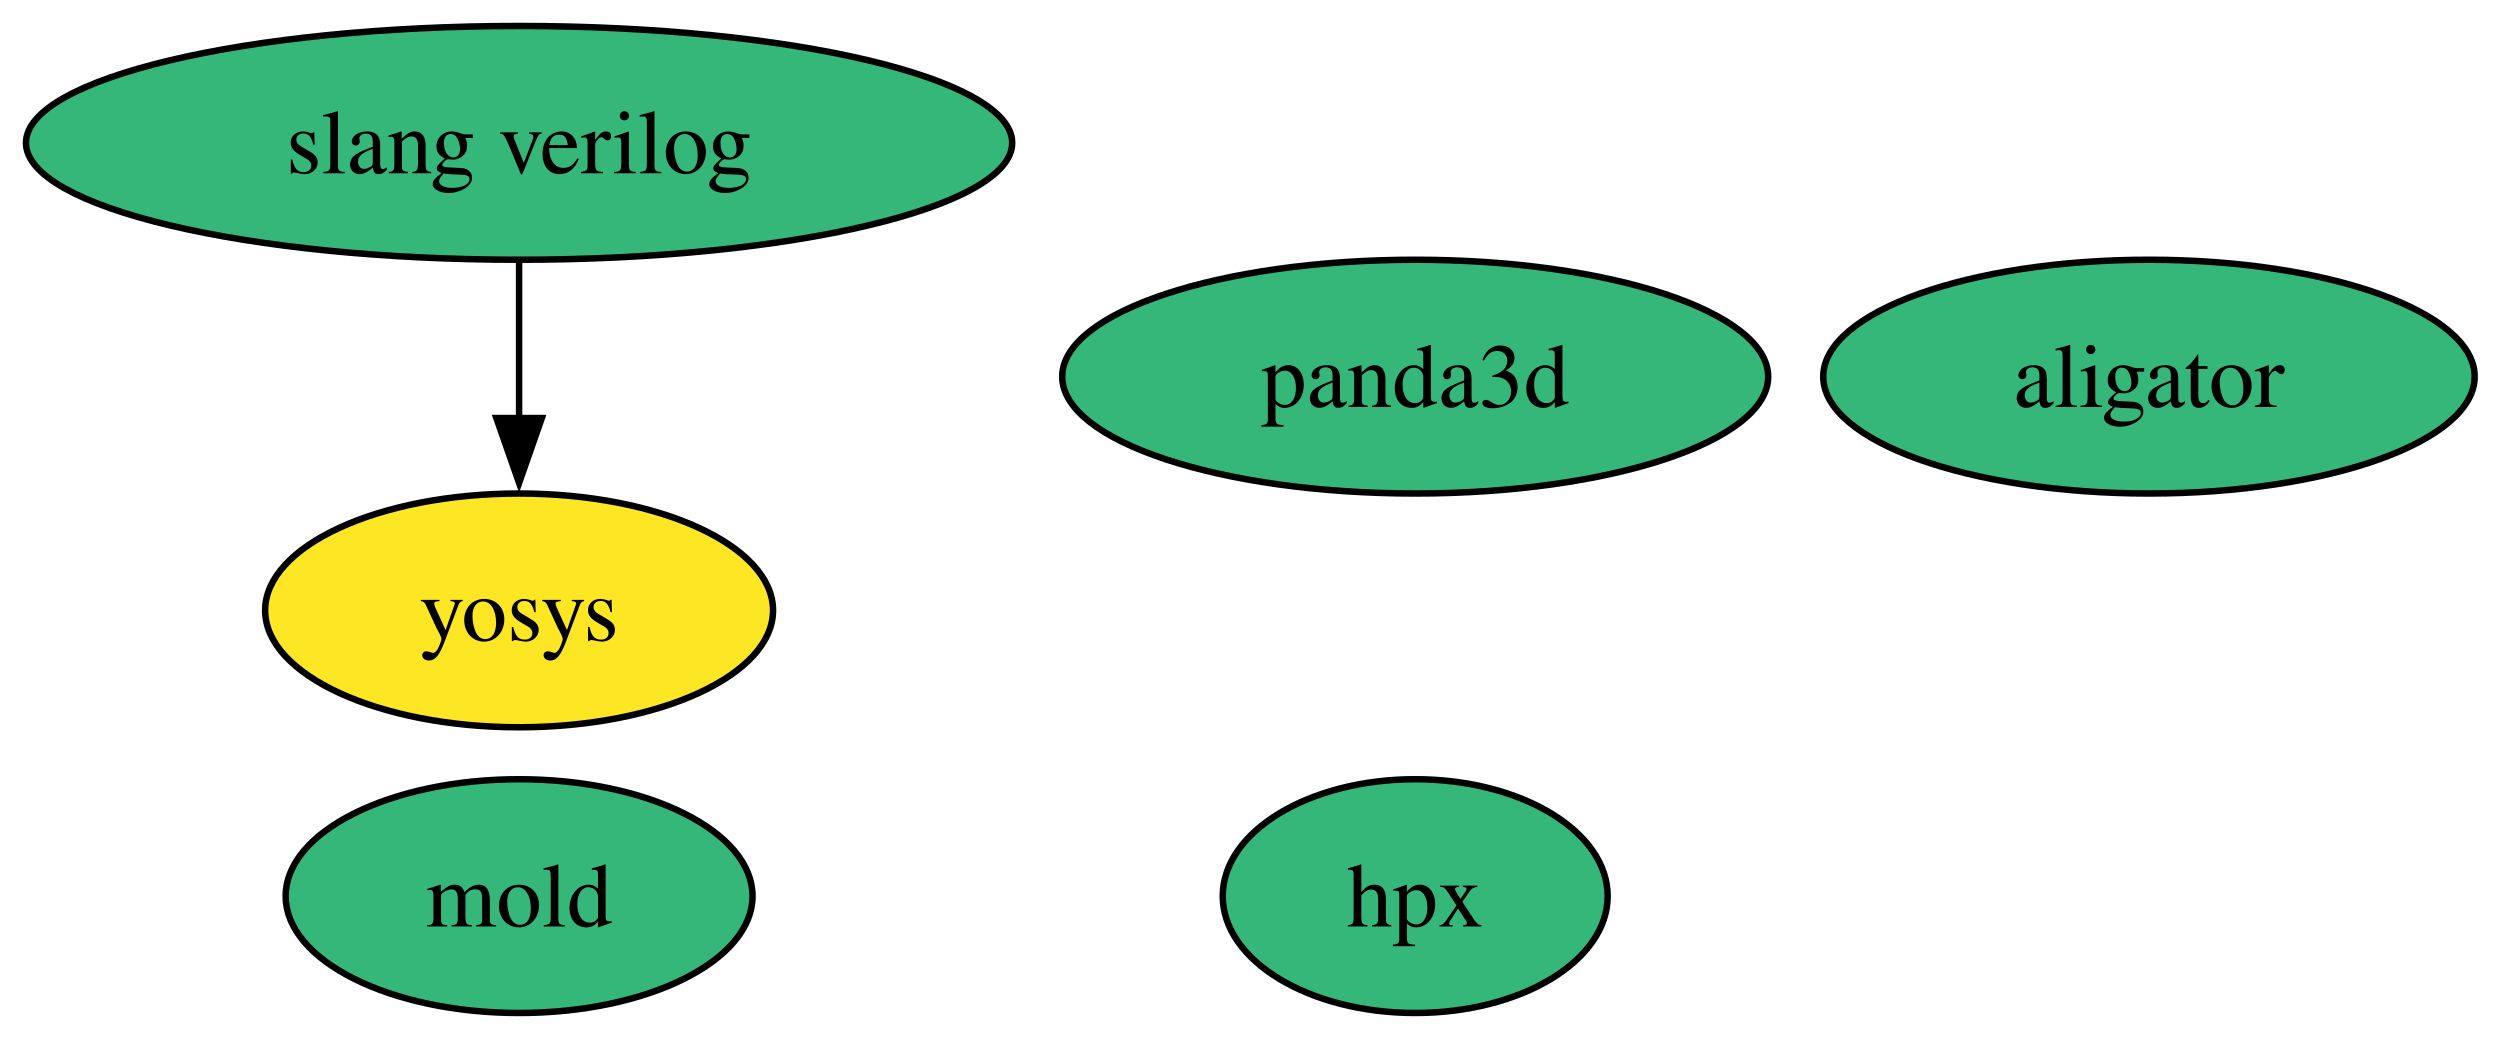
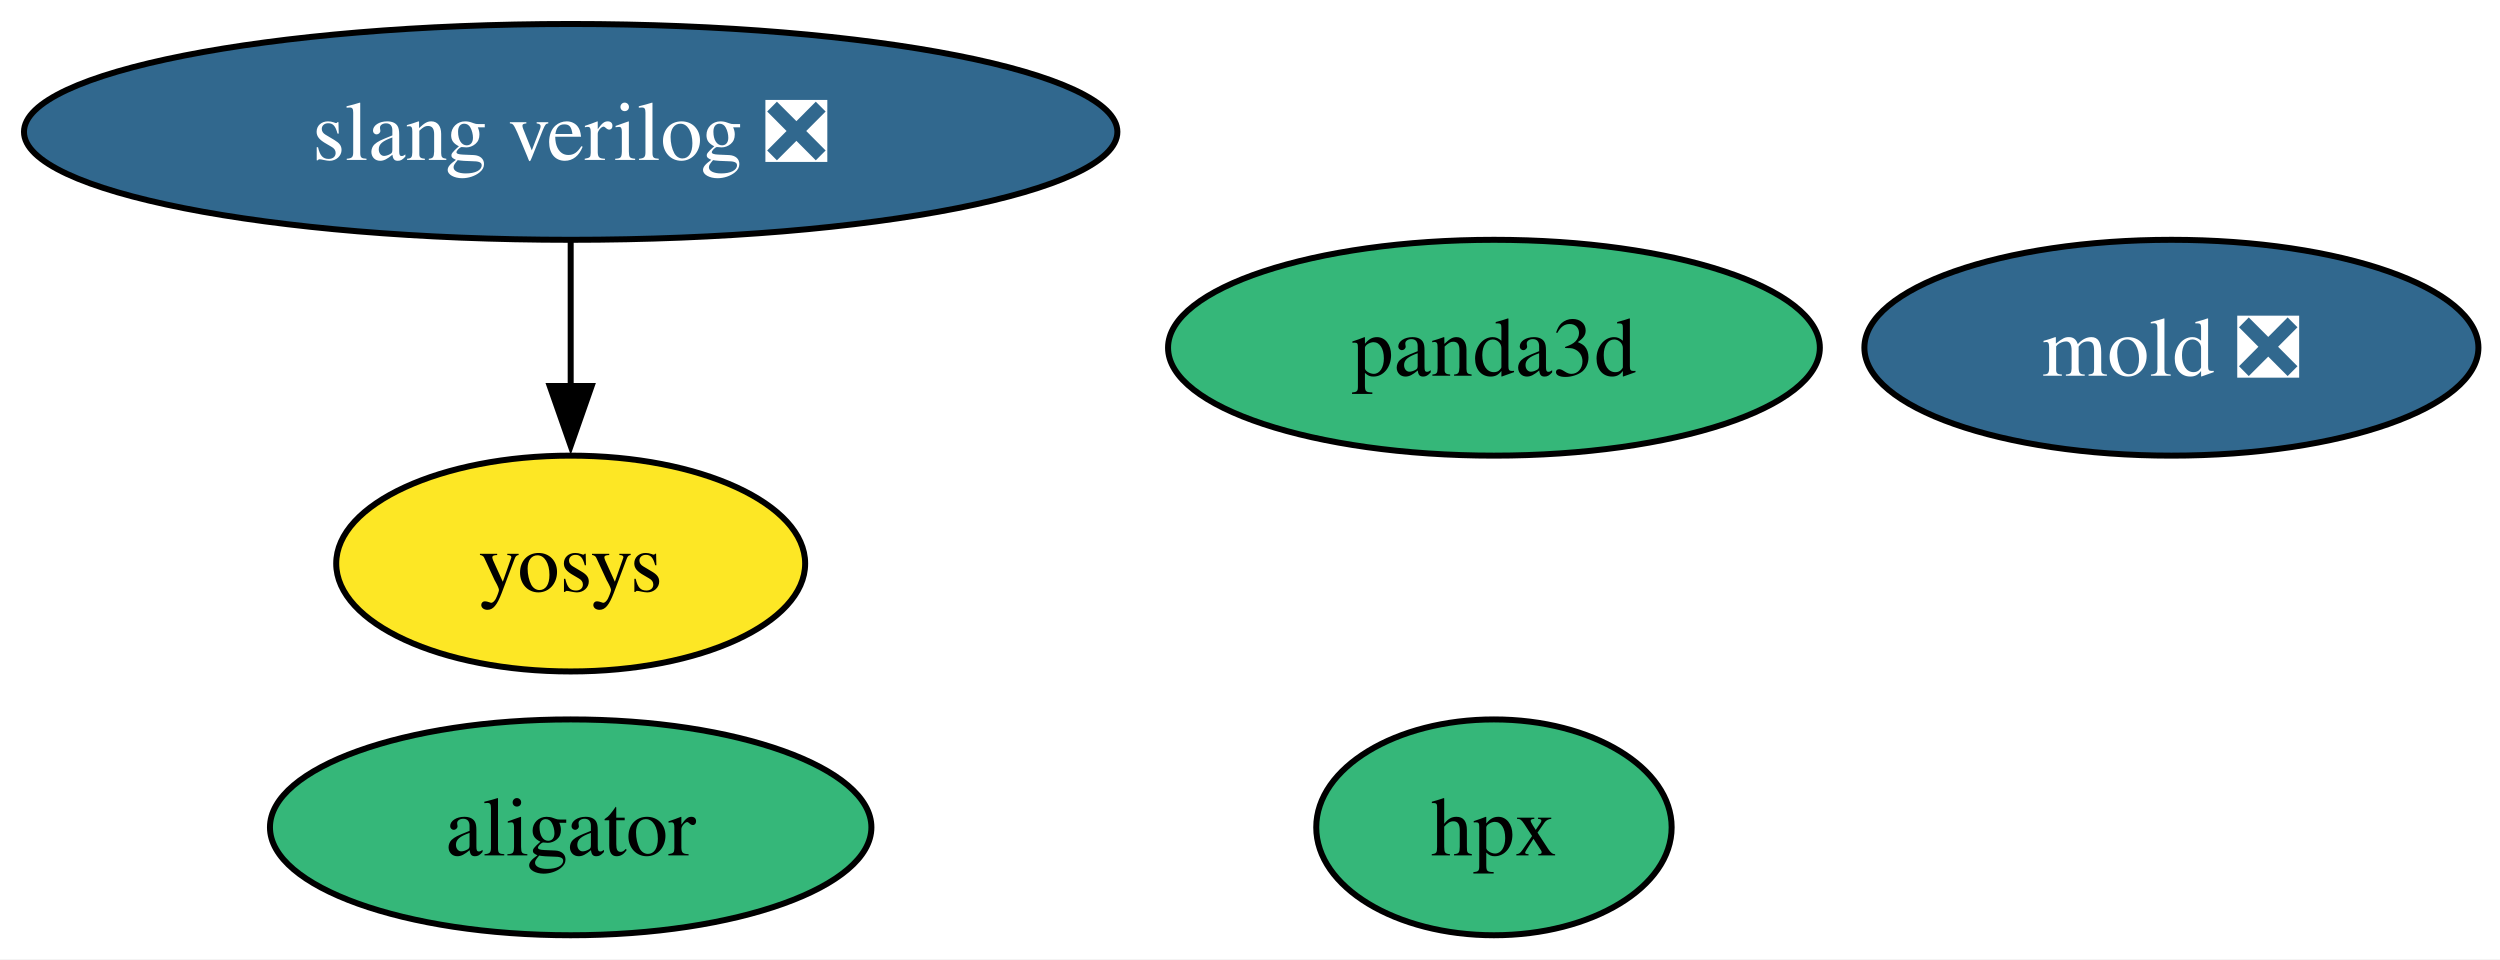
- <svg xmlns="http://www.w3.org/2000/svg" xmlns:xlink="http://www.w3.org/1999/xlink" width="385pt" height="160pt" viewBox="0.00 0.00 385.00 160.00">
+ <svg xmlns="http://www.w3.org/2000/svg" xmlns:xlink="http://www.w3.org/1999/xlink" width="417pt" height="160pt" viewBox="0.00 0.00 417.00 160.00">
  <g id="graph0" class="graph" transform="scale(1 1) rotate(0) translate(4 156)">
-     <polygon fill="white" stroke="none" points="-4,4 -4,-156 381.09,-156 381.09,4 -4,4" />
+     <polygon fill="white" stroke="none" points="-4,4 -4,-156 413.4,-156 413.4,4 -4,4" />
    <g id="node1" class="node">
      <g id="a_node1">
        <a xlink:href="https://github.com/conda-forge/aligator-feedstock" xlink:title="aligator">
-           <ellipse fill="#35b779" stroke="black" cx="326.94" cy="-98" rx="50.16" ry="18" />
-           <text xml:space="preserve" text-anchor="middle" x="326.94" y="-93.33" font-family="Times,serif" font-size="14.00">aligator</text>
+           <ellipse fill="#35b779" stroke="black" cx="91.19" cy="-18" rx="50.16" ry="18" />
+           <text xml:space="preserve" text-anchor="middle" x="91.19" y="-13.32" font-family="Times,serif" font-size="14.00">aligator</text>
        </a>
      </g>
    </g>
    <g id="node2" class="node">
      <g id="a_node2">
        <a xlink:href="https://github.com/conda-forge/hpx-feedstock" xlink:title="hpx">
-           <ellipse fill="#35b779" stroke="black" cx="213.94" cy="-18" rx="29.64" ry="18" />
-           <text xml:space="preserve" text-anchor="middle" x="213.94" y="-13.32" font-family="Times,serif" font-size="14.00">hpx</text>
+           <ellipse fill="#35b779" stroke="black" cx="245.19" cy="-18" rx="29.64" ry="18" />
+           <text xml:space="preserve" text-anchor="middle" x="245.19" y="-13.32" font-family="Times,serif" font-size="14.00">hpx</text>
        </a>
      </g>
    </g>
    <g id="node3" class="node">
      <g id="a_node3">
-         <a xlink:href="https://github.com/conda-forge/mold-feedstock" xlink:title="mold">
-           <ellipse fill="#35b779" stroke="black" cx="75.94" cy="-18" rx="35.95" ry="18" />
-           <text xml:space="preserve" text-anchor="middle" x="75.94" y="-13.32" font-family="Times,serif" font-size="14.00">mold</text>
+         <a xlink:href="https://github.com/conda-forge/mold-feedstock/pull/62" xlink:title="mold ❎">
+           <ellipse fill="#31688e" stroke="black" cx="358.19" cy="-98" rx="51.21" ry="18" />
+           <text xml:space="preserve" text-anchor="middle" x="358.19" y="-93.33" font-family="Times,serif" font-size="14.00" fill="white">mold ❎</text>
        </a>
      </g>
    </g>
    <g id="node4" class="node">
      <g id="a_node4">
        <a xlink:href="https://github.com/conda-forge/panda3d-feedstock" xlink:title="panda3d">
-           <ellipse fill="#35b779" stroke="black" cx="213.94" cy="-98" rx="54.36" ry="18" />
-           <text xml:space="preserve" text-anchor="middle" x="213.94" y="-93.33" font-family="Times,serif" font-size="14.00">panda3d</text>
+           <ellipse fill="#35b779" stroke="black" cx="245.19" cy="-98" rx="54.36" ry="18" />
+           <text xml:space="preserve" text-anchor="middle" x="245.19" y="-93.33" font-family="Times,serif" font-size="14.00">panda3d</text>
        </a>
      </g>
    </g>
    <g id="node5" class="node">
      <g id="a_node5">
-         <a xlink:href="https://github.com/conda-forge/slang-verilog-feedstock" xlink:title="slang verilog">
-           <ellipse fill="#35b779" stroke="black" cx="75.94" cy="-134" rx="75.94" ry="18" />
-           <text xml:space="preserve" text-anchor="middle" x="75.94" y="-129.32" font-family="Times,serif" font-size="14.00">slang verilog</text>
+         <a xlink:href="https://github.com/conda-forge/slang-verilog-feedstock/pull/16" xlink:title="slang verilog ❎">
+           <ellipse fill="#31688e" stroke="black" cx="91.19" cy="-134" rx="91.19" ry="18" />
+           <text xml:space="preserve" text-anchor="middle" x="91.19" y="-129.32" font-family="Times,serif" font-size="14.00" fill="white">slang verilog ❎</text>
        </a>
      </g>
    </g>
    <g id="node6" class="node">
      <g id="a_node6">
        <a xlink:href="https://github.com/conda-forge/yosys-feedstock" xlink:title="yosys">
-           <ellipse fill="#fde725" stroke="black" cx="75.94" cy="-62" rx="39.11" ry="18" />
-           <text xml:space="preserve" text-anchor="middle" x="75.94" y="-57.33" font-family="Times,serif" font-size="14.00">yosys</text>
+           <ellipse fill="#fde725" stroke="black" cx="91.19" cy="-62" rx="39.11" ry="18" />
+           <text xml:space="preserve" text-anchor="middle" x="91.19" y="-57.33" font-family="Times,serif" font-size="14.00">yosys</text>
        </a>
      </g>
    </g>
    <g id="edge1" class="edge">
-       <path fill="none" stroke="black" d="M75.94,-115.7C75.94,-108.41 75.94,-99.73 75.94,-91.54" />
-       <polygon fill="black" stroke="black" points="79.44,-91.62 75.94,-81.62 72.44,-91.62 79.44,-91.62" />
+       <path fill="none" stroke="black" d="M91.19,-115.7C91.19,-108.41 91.19,-99.73 91.19,-91.54" />
+       <polygon fill="black" stroke="black" points="94.69,-91.62 91.19,-81.62 87.69,-91.62 94.69,-91.62" />
    </g>
  </g>
</svg>
